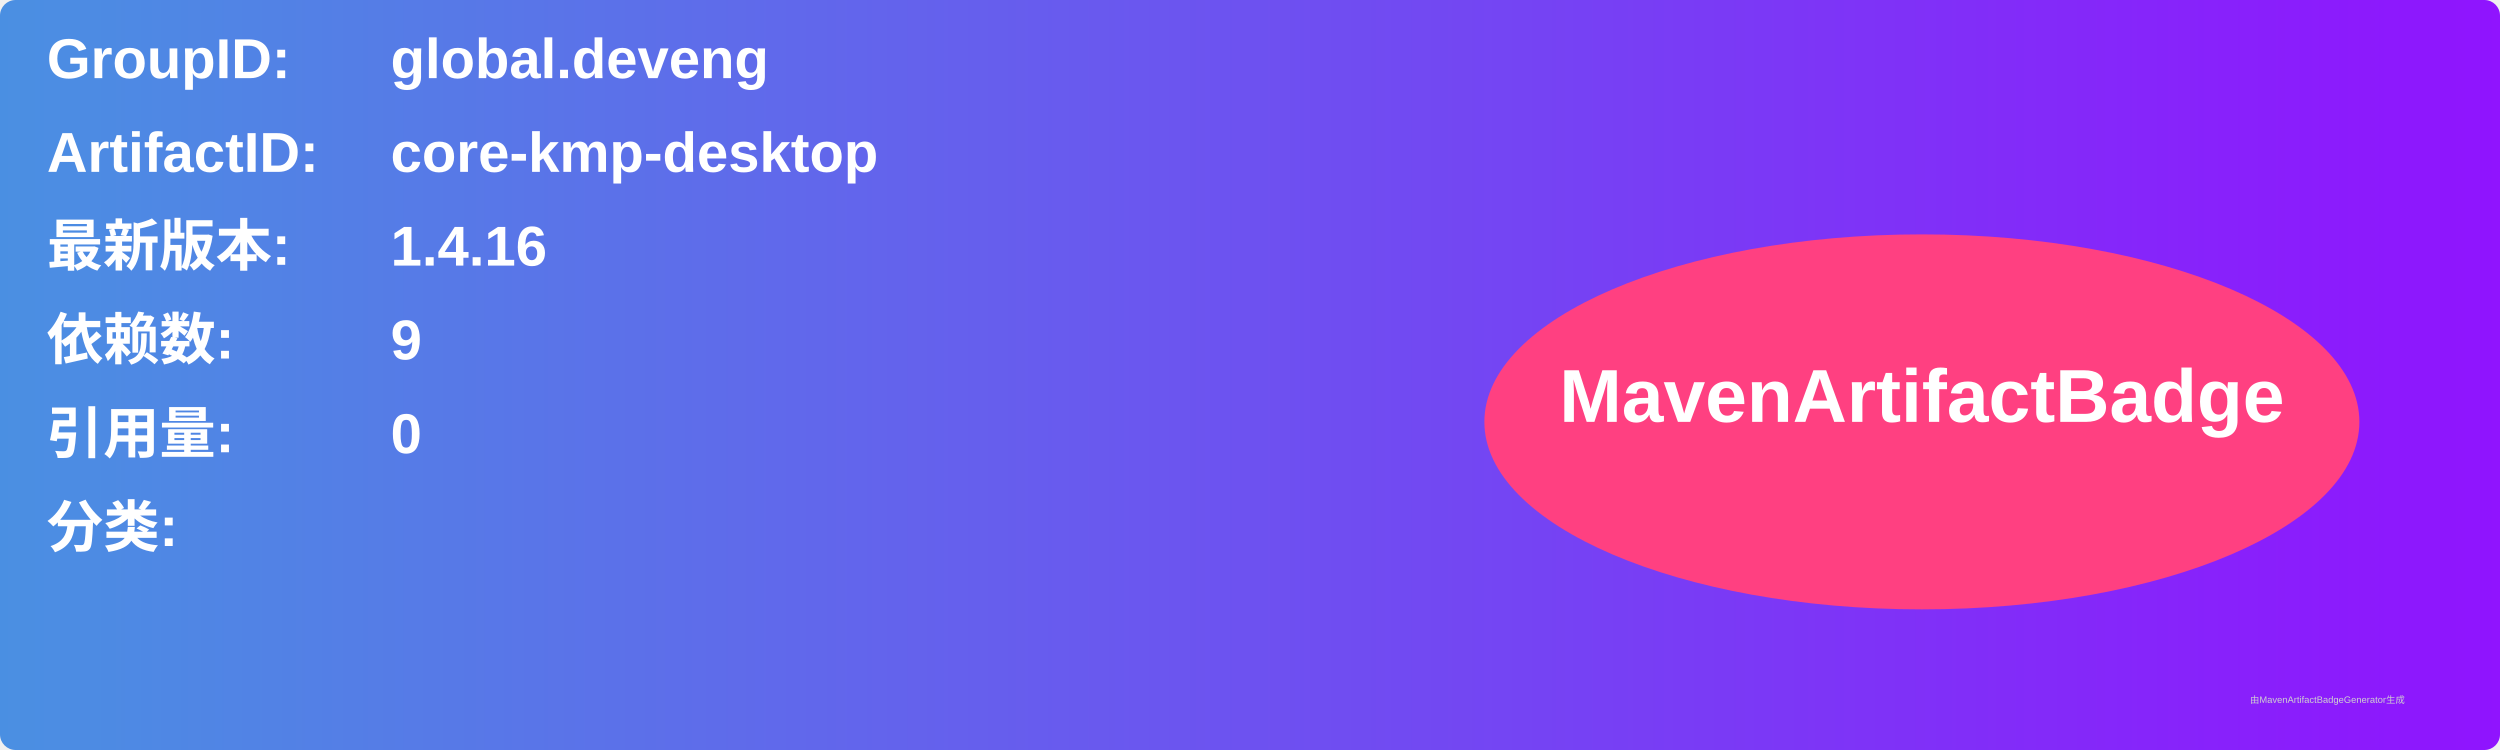
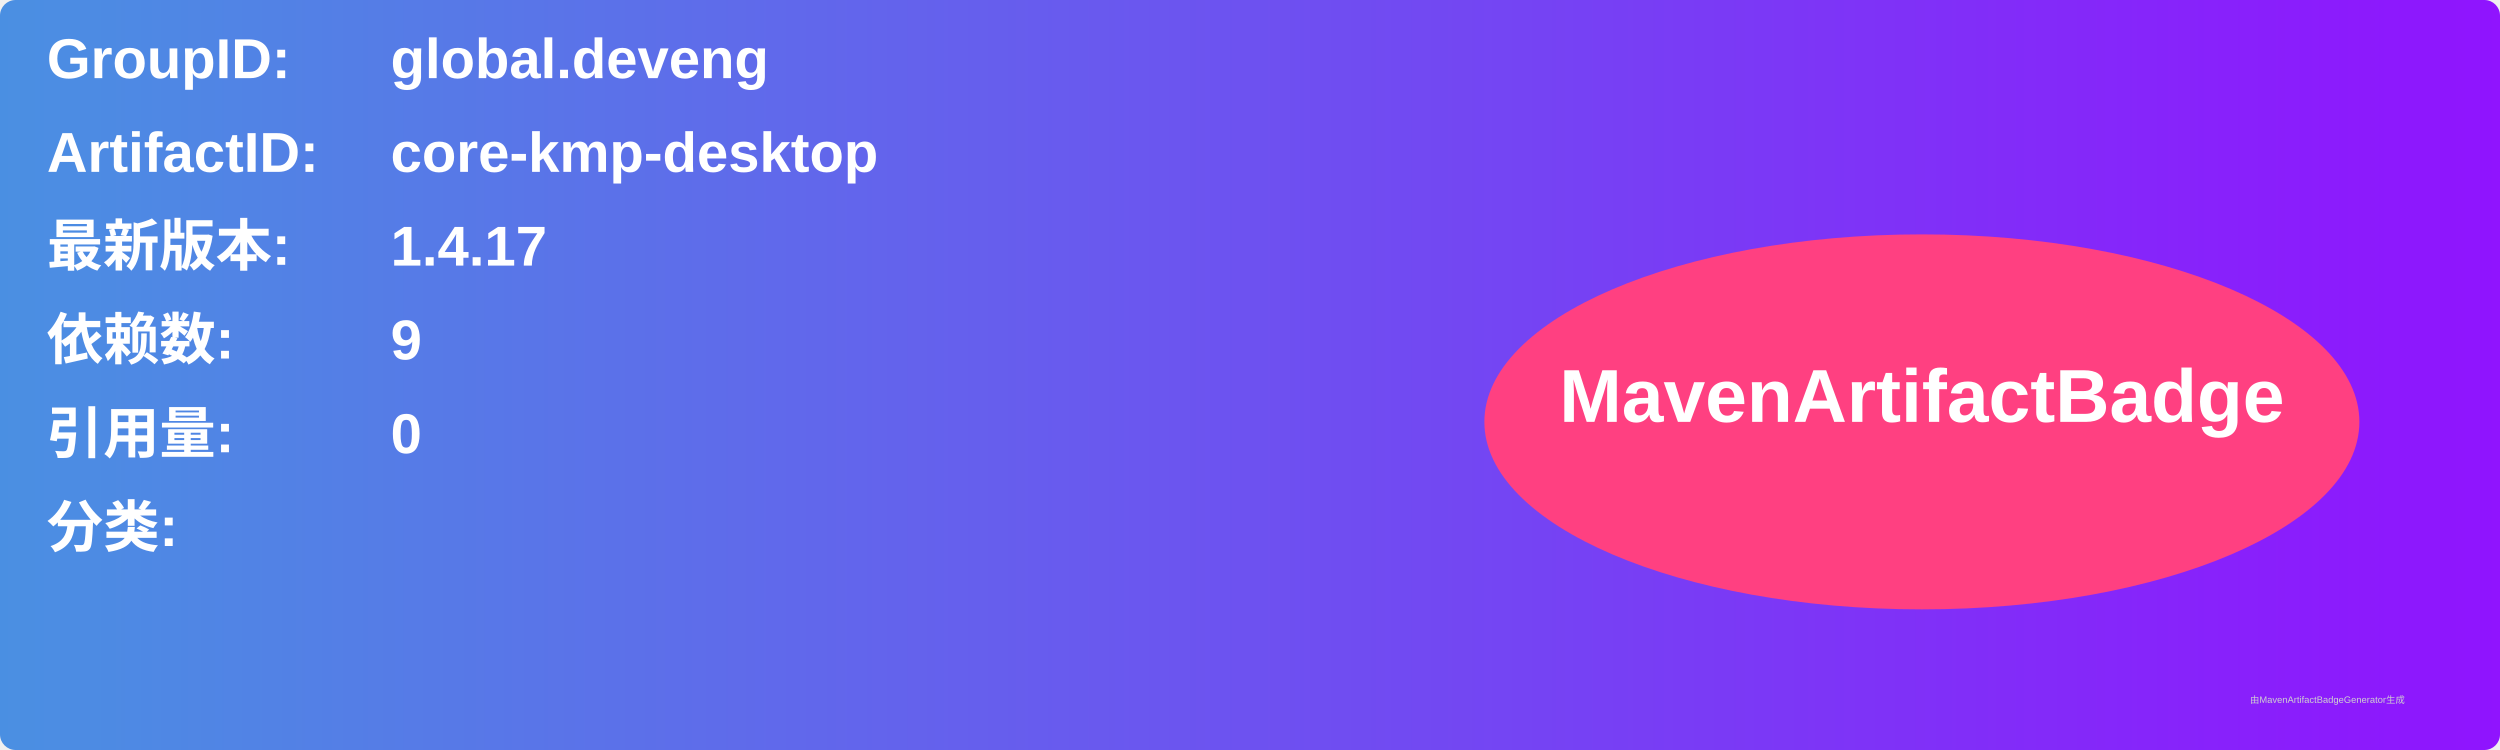
<svg xmlns="http://www.w3.org/2000/svg" width="800" height="240" viewBox="0 0 800 240">
  <linearGradient id="grad" x1="0%" y1="0%" x2="100%" y2="0%">
    <stop offset="0%" stop-color="#4a90e2" />
    <stop offset="100%" stop-color="#9013fe" />
  </linearGradient>
  <rect width="100%" height="100%" rx="5" ry="5" fill="url(#grad)" />
  <g transform="translate(15, 15)">
    <text x="0" y="10" font-family="Arial" font-size="18" fill="white" font-weight="bold" width="260">GroupID:</text>
    <text x="110" y="10" font-family="Arial" font-size="18" fill="white" font-weight="bold" width="460">global.deveng</text>
    <text x="0" y="40" font-family="Arial" font-size="18" fill="white" font-weight="bold" width="260">ArtifactID:</text>
    <text x="110" y="40" font-family="Arial" font-size="18" fill="white" font-weight="bold" width="460">core-kmp-desktop</text>
    <text x="0" y="70" font-family="Arial" font-size="18" fill="white" font-weight="bold">最新版本:</text>
    <text x="110" y="70" font-family="Arial" font-size="18" fill="white" font-weight="bold">
-       <tspan font-weight="bold">1.4.16</tspan>
+       <tspan font-weight="bold">1.4.17</tspan>
    </text>
    <text x="0" y="100" font-family="Arial" font-size="18" fill="white" font-weight="bold">依赖数: </text>
    <text x="110" y="100" font-family="Arial" font-size="18" fill="white">
      <tspan font-weight="bold">9</tspan>
    </text>
    <text x="0" y="130" font-family="Arial" font-size="18" fill="white" font-weight="bold">引用量: </text>
    <text x="110" y="130" font-family="Arial" font-size="18" fill="white">
      <tspan font-weight="bold">0</tspan>
    </text>
    <text x="0" y="160" font-family="Arial" font-size="18" fill="white" font-weight="bold">分类:</text>
    <text x="10" y="190" font-family="Arial" font-size="10" fill="white">
      <tspan font-weight="bold" />
    </text>
    <ellipse cx="600" cy="120" rx="140" ry="60" fill="#ff4081" />
    <text x="600" y="120" text-anchor="middle" font-family="Arial" font-size="24" fill="white" font-weight="bold">MavenArtifactBadge</text>
  </g>
  <text x="720" y="225" font-family="Arial" font-size="3" fill="#d0d0d0">由MavenArtifactBadgeGenerator生成</text>
</svg>
